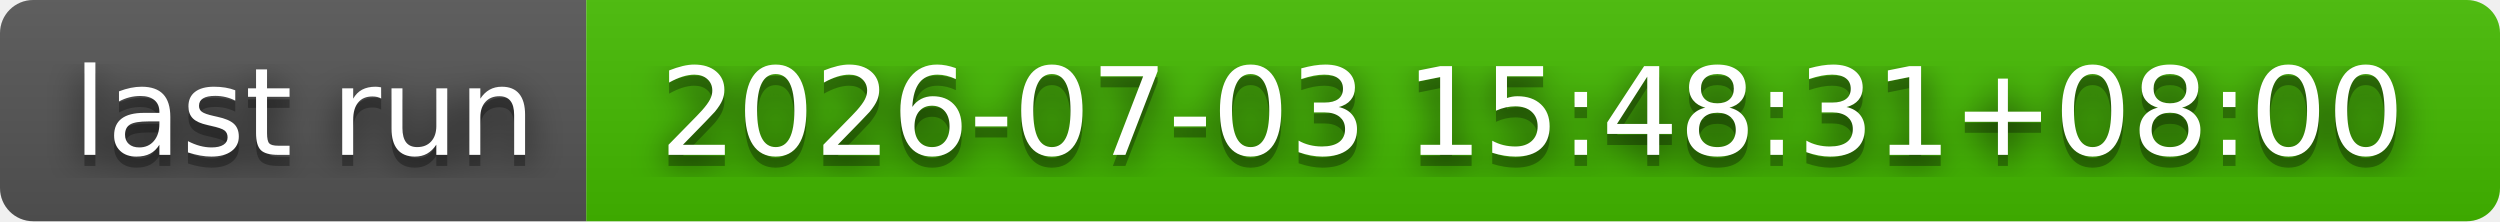
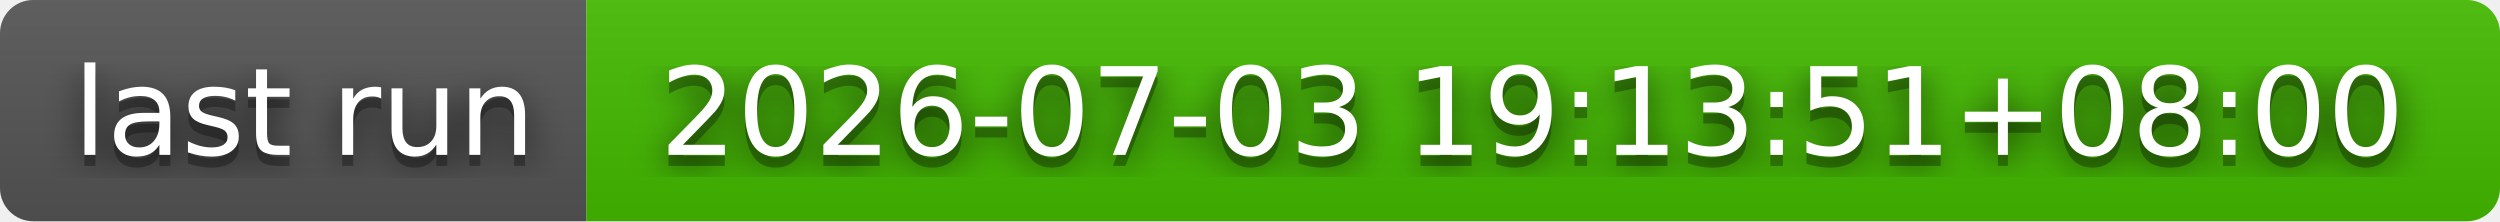
- <svg xmlns="http://www.w3.org/2000/svg" width="226" height="20" role="img" aria-label="last run: 2026-07-03 15:48:31+08:00">
+ <svg xmlns="http://www.w3.org/2000/svg" width="226" height="20" role="img" aria-label="last run: 2026-07-03 19:13:51+08:00">
  <filter id="blur">
    <feGaussianBlur stdDeviation="16" />
  </filter>
  <linearGradient id="s" x2="0" y2="100%">
    <stop offset="0" stop-color="#bbb" stop-opacity=".1" />
    <stop offset="1" stop-opacity=".1" />
  </linearGradient>
  <clipPath id="r">
    <rect width="226" height="20" rx="3" />
  </clipPath>
  <g clip-path="url(#r)">
    <rect width="53" height="20" fill="#555" />
    <rect x="53" width="173" height="20" fill="#4b0" />
    <rect width="226" height="20" fill="url(#s)" />
  </g>
  <g fill="#fff" text-anchor="middle" font-family="Verdana,Geneva,DejaVu Sans,sans-serif" text-rendering="geometricPrecision" font-size="110">
    <g transform="scale(.1)">
      <g aria-hidden="true" fill="#010101">
        <text x="275" y="150" fill-opacity=".8" filter="url(#blur)" textLength="430">last run</text>
        <text x="275" y="150" fill-opacity=".3" textLength="430">last run</text>
      </g>
      <text x="275" y="140" textLength="430">last run</text>
    </g>
    <g transform="scale(.1)">
      <g aria-hidden="true" fill="#010101">
-         <text x="1385" y="150" fill-opacity=".8" filter="url(#blur)" textLength="1630">2026-07-03 15:48:31+08:00</text>
-         <text x="1385" y="150" fill-opacity=".3" textLength="1630">2026-07-03 15:48:31+08:00</text>
+         <text x="1385" y="150" fill-opacity=".8" filter="url(#blur)" textLength="1630">2026-07-03 19:13:51+08:00</text>
+         <text x="1385" y="150" fill-opacity=".3" textLength="1630">2026-07-03 19:13:51+08:00</text>
      </g>
-       <text x="1385" y="140" textLength="1630">2026-07-03 15:48:31+08:00</text>
+       <text x="1385" y="140" textLength="1630">2026-07-03 19:13:51+08:00</text>
    </g>
  </g>
</svg>
